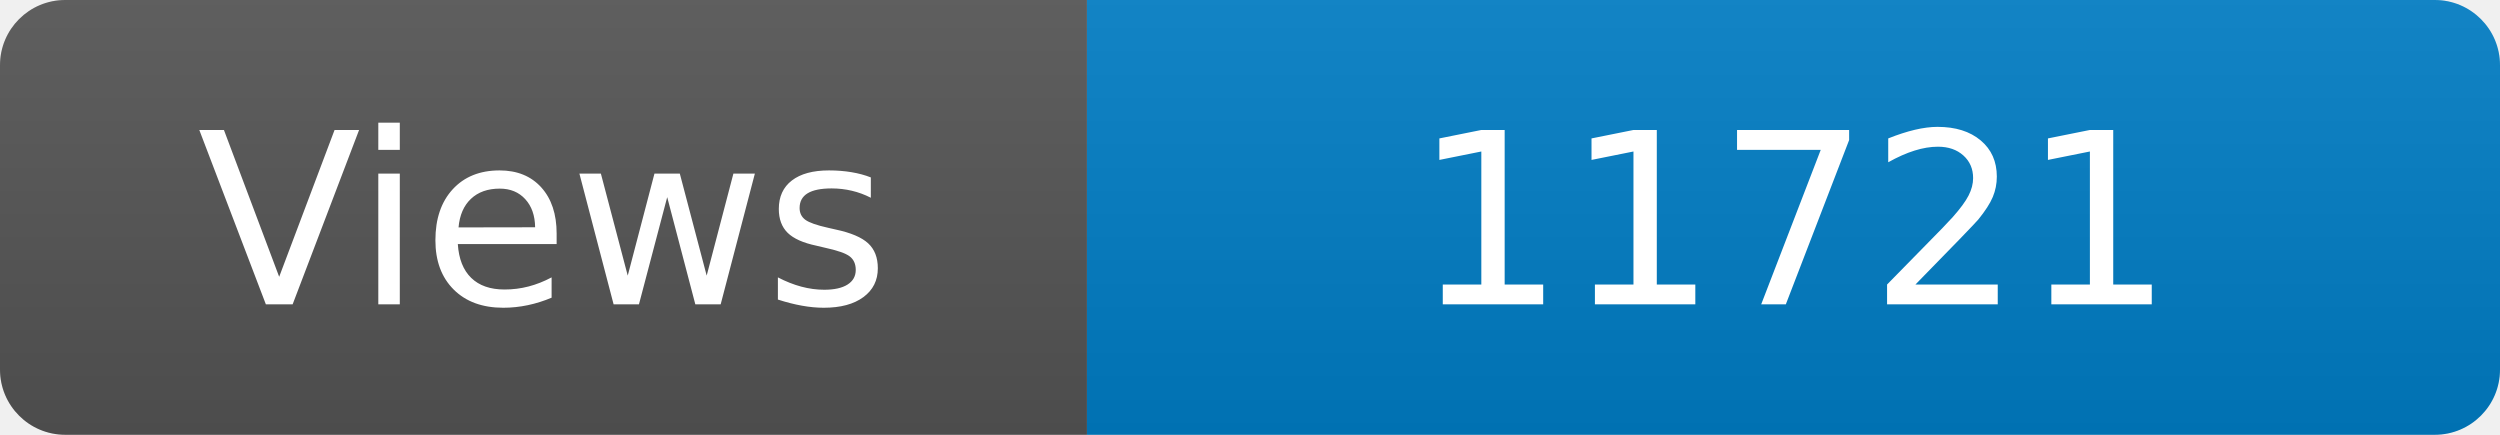
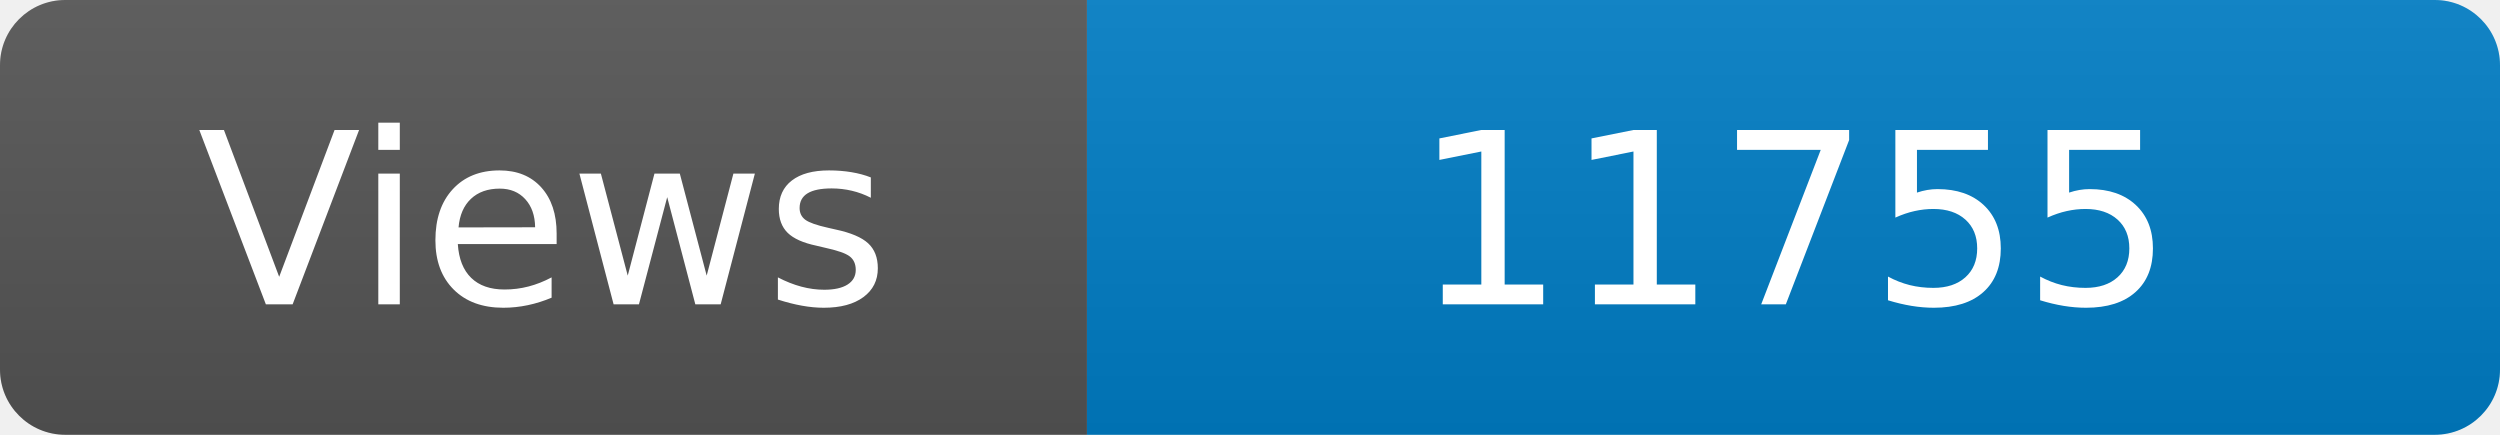
<svg xmlns="http://www.w3.org/2000/svg" width="115" height="20" role="img" aria-label="Maintained?: yes">
  <linearGradient id="s" x2="0" y2="100%">
    <stop offset="0" stop-color="#bbb" stop-opacity=".1" />
    <stop offset="1" stop-opacity=".1" />
  </linearGradient>
  <clipPath id="r">
    <rect width="115" height="20" rx="3" fill="#fff" />
  </clipPath>
  <g clip-path="url(#r)">
    <rect width="50" height="20" fill="#555" />
    <rect x="50" width="160" height="20" fill="#007ec6" />
    <rect width="115" height="20" fill="url(#s)" />
  </g>
  <g fill="#fff" text-anchor="middle" font-family="Verdana,Geneva,DejaVu Sans,sans-serif" font-size="110">
    <text x="250" y="140" transform="scale(.1)" fill="#fff">Views</text>
-     <text x="825" y="140" transform="scale(.1)" fill="#fff">11721</text>
+     <text x="825" y="140" transform="scale(.1)" fill="#fff">11755</text>
  </g>
</svg>
